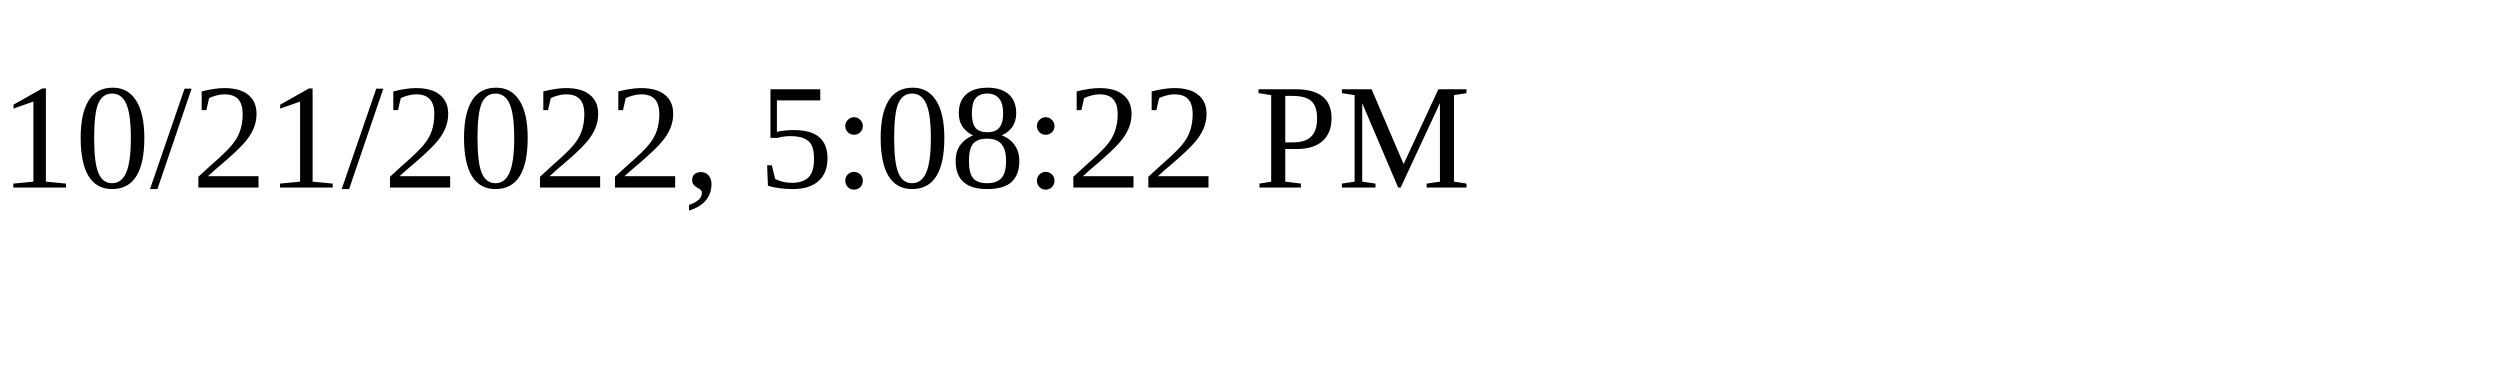
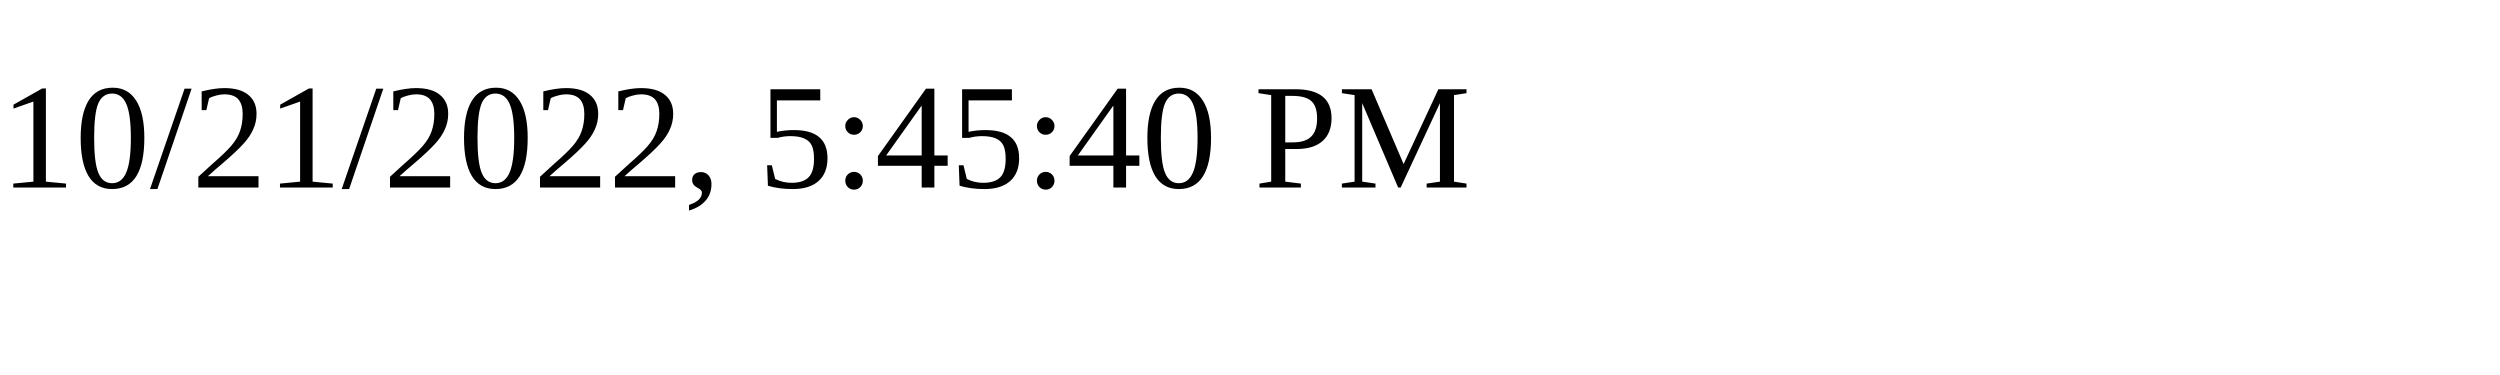
<svg xmlns="http://www.w3.org/2000/svg" height="30" width="200">
-   <text x="0" y="15">10/21/2022, 5:08:22 PM</text>
+   <text x="0" y="15">10/21/2022, 5:45:40 PM</text>
</svg>
